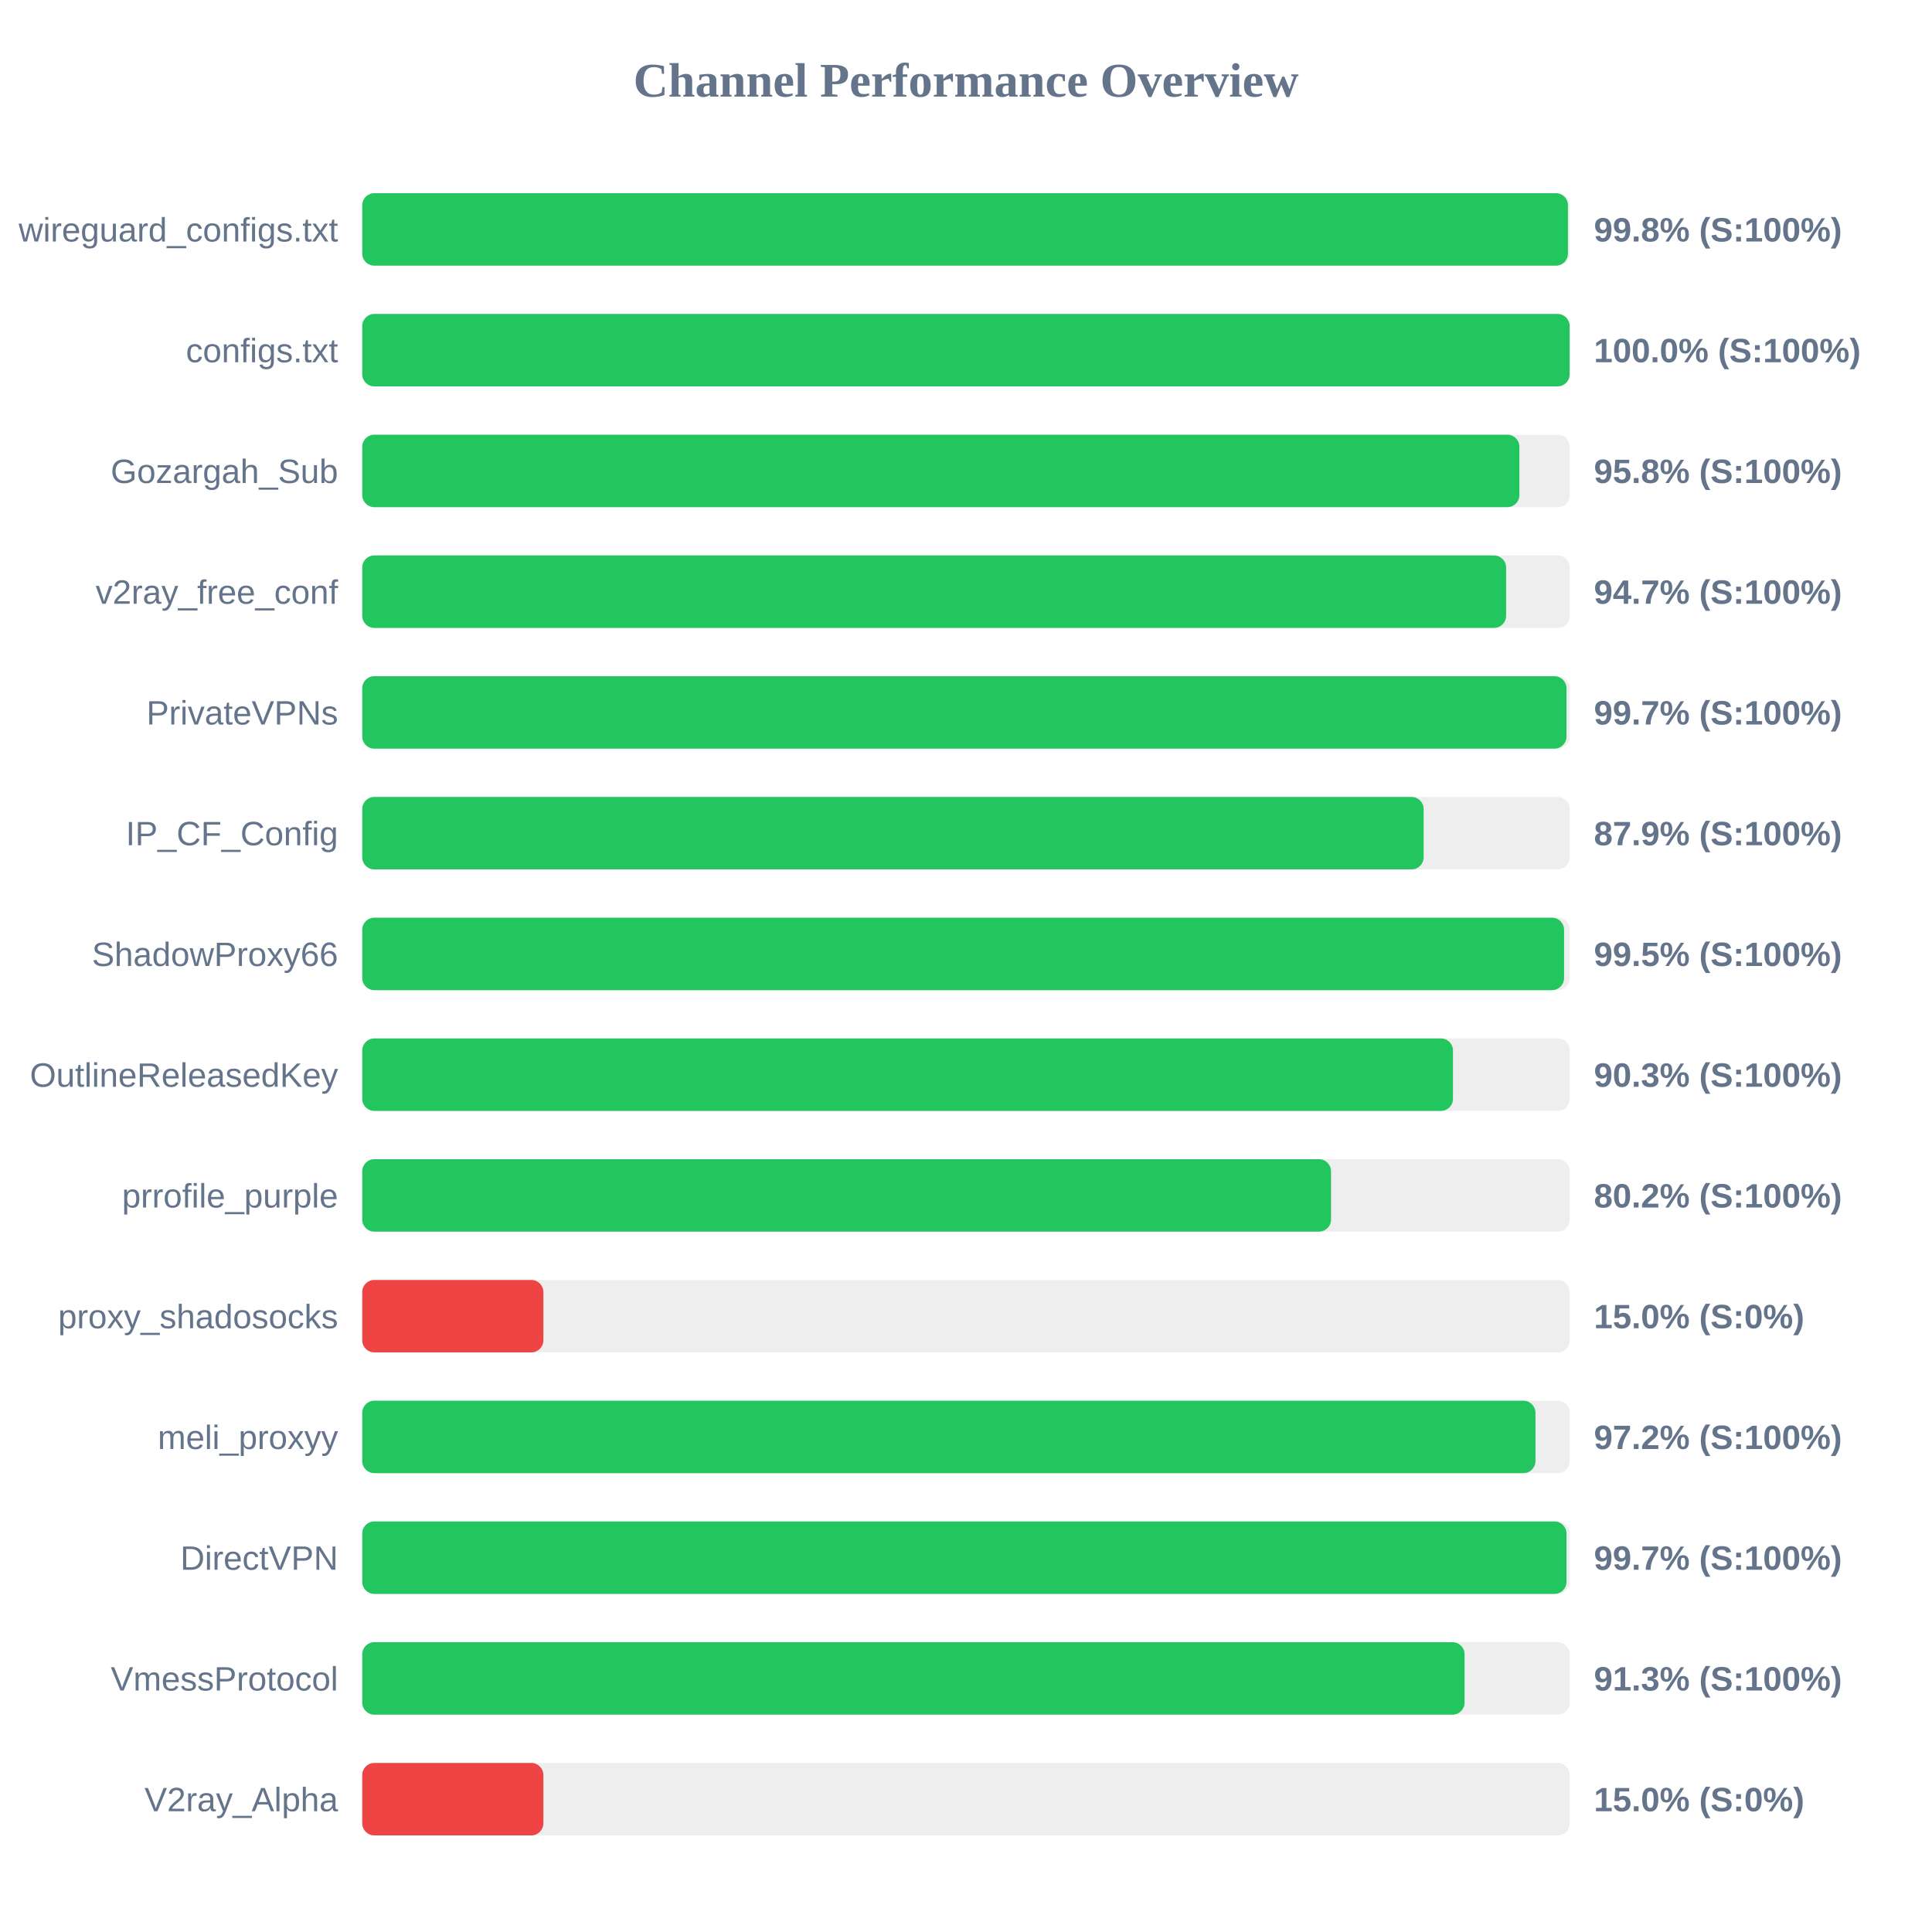
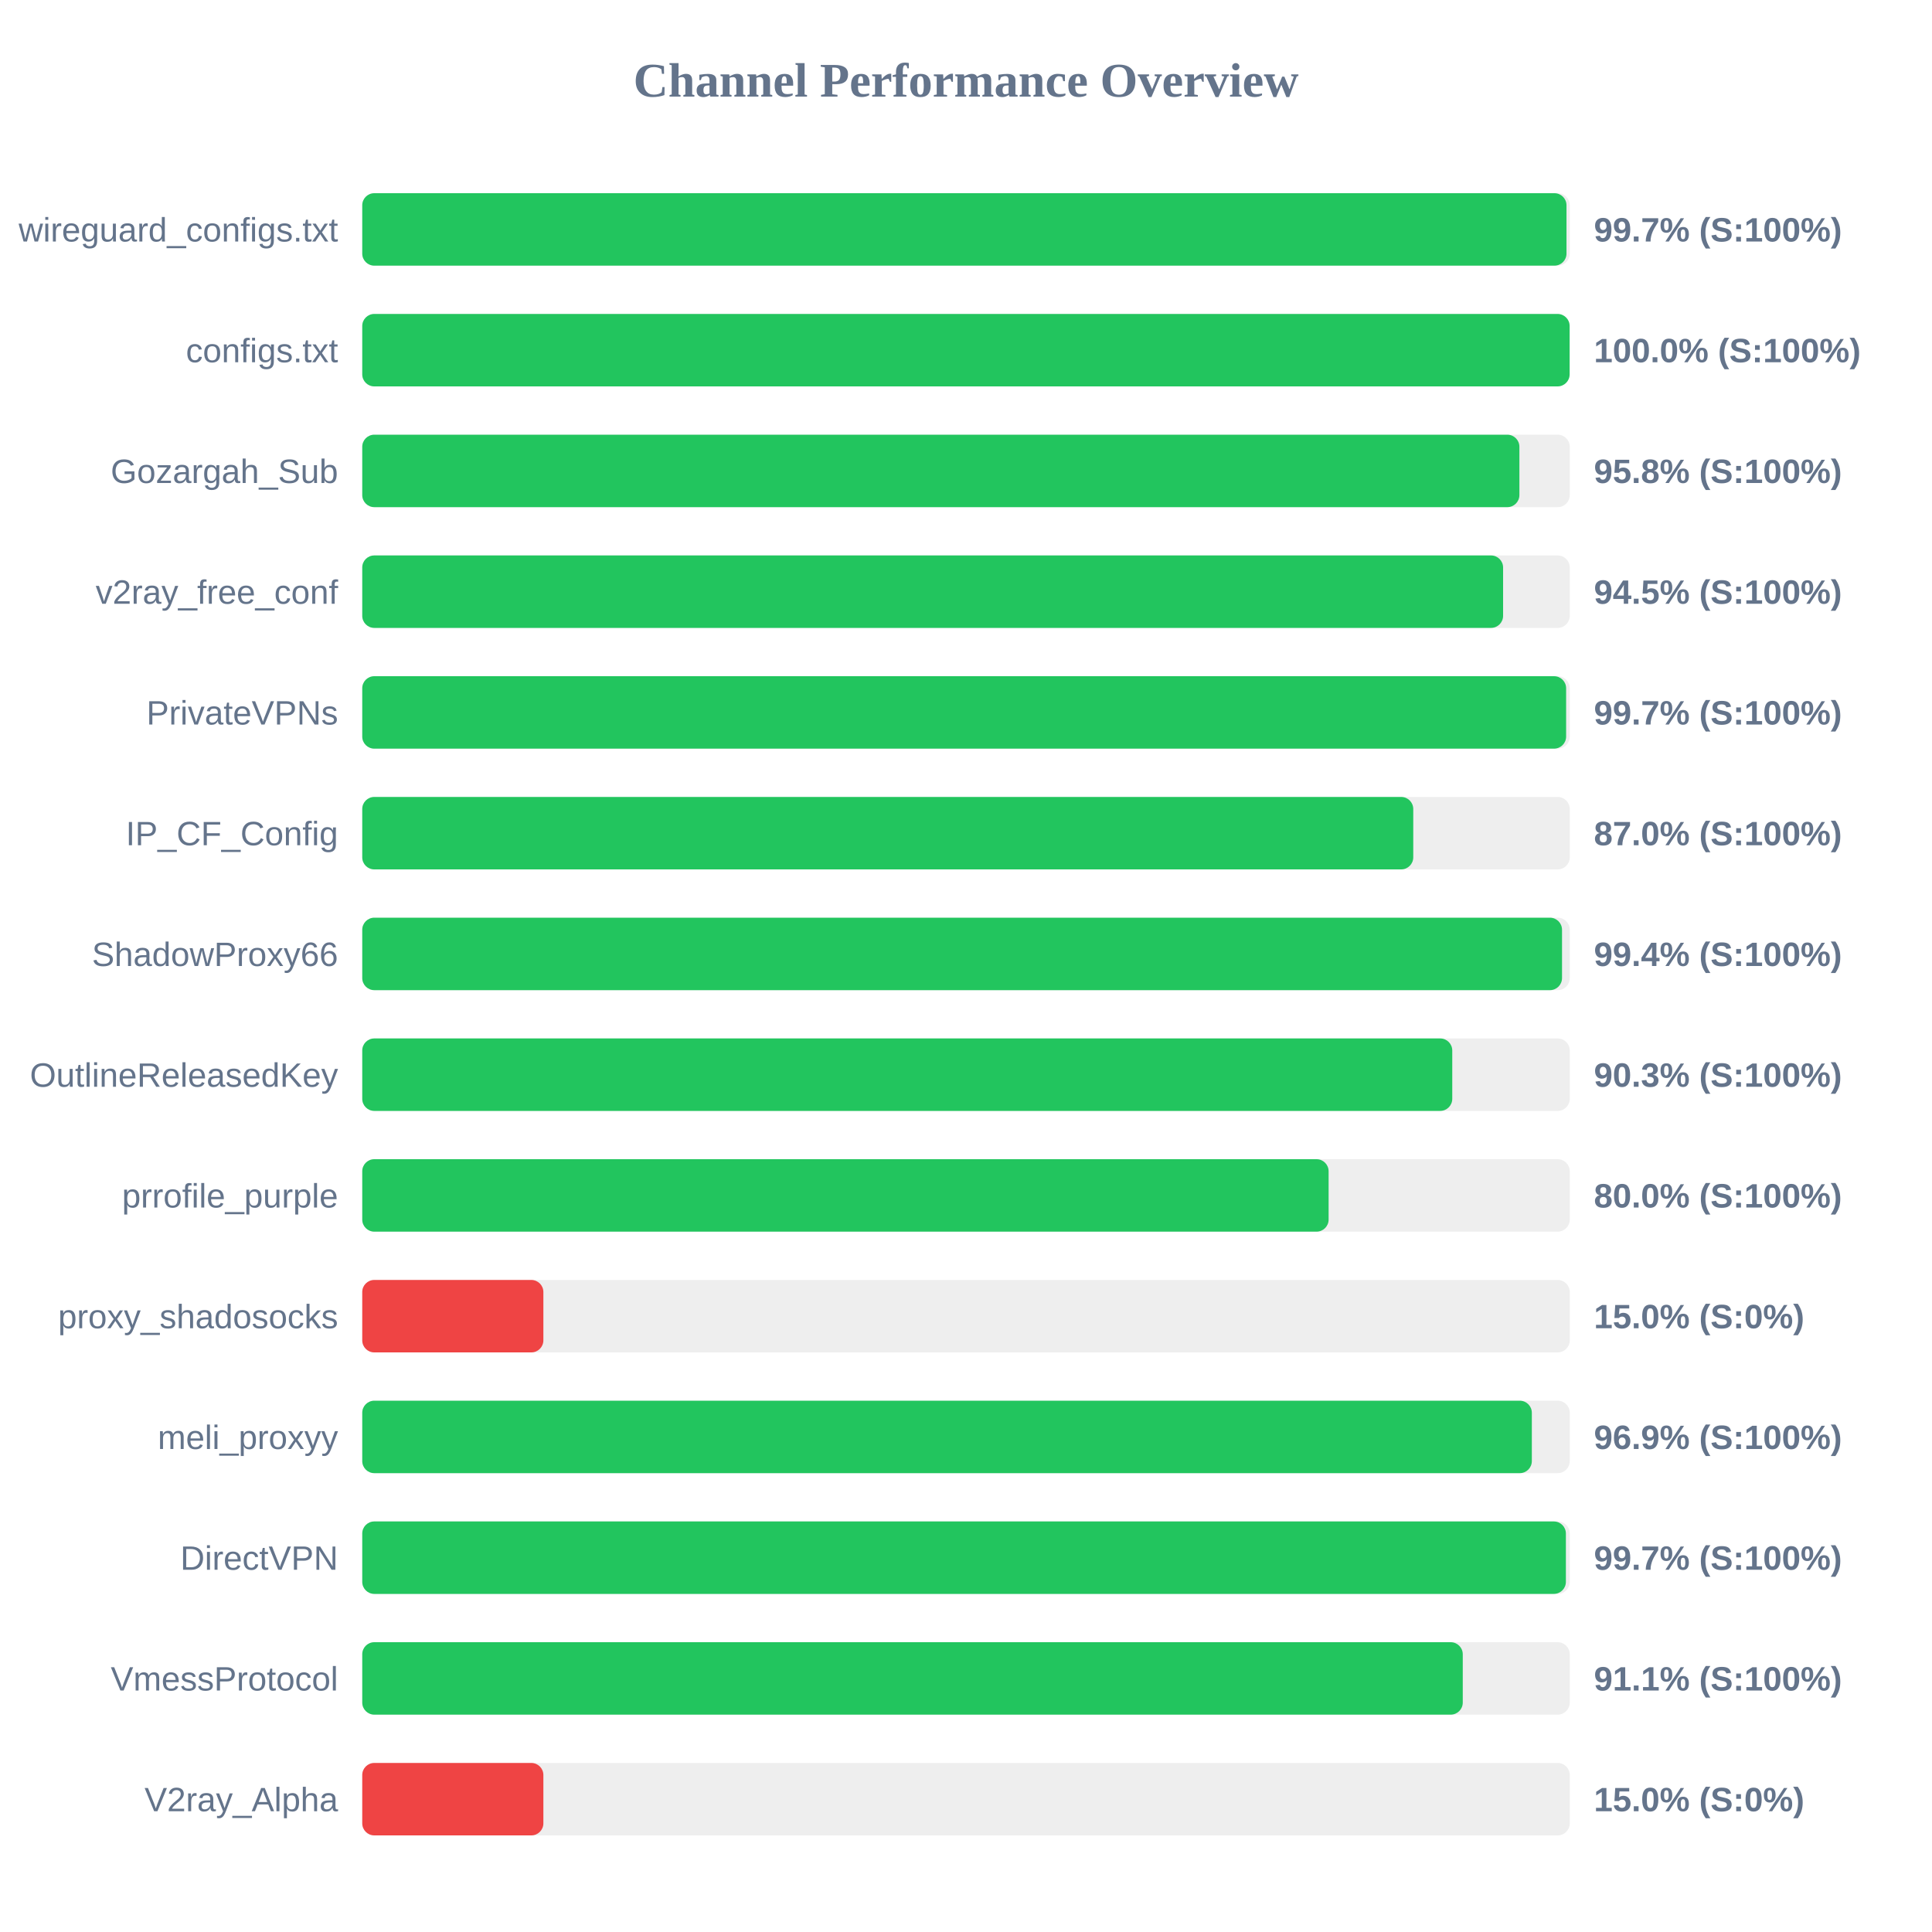
<svg xmlns="http://www.w3.org/2000/svg" width="800" height="800" version="1.1">
  <style>
        .row { font: 14px Arial; fill: #64748b; }
        .score { font: bold 14px Arial; fill: #64748b; }
    </style>
  <text x="400" y="40" text-anchor="middle" font-size="20px" font-weight="bold" fill="#64748b">Channel Performance Overview</text>
  <rect x="150" y="80" width="500" height="30" fill="#eee" rx="5" />
-   <rect x="150" y="80" width="499.25" height="30" fill="#22c55e" rx="5" />
+   <rect x="150" y="80" width="498.65" height="30" fill="#22c55e" rx="5" />
  <text x="140" y="100" text-anchor="end" class="row">wireguard_configs.txt</text>
-   <text x="660" y="100" text-anchor="start" class="score">99.8% (S:100%)</text>
+   <text x="660" y="100" text-anchor="start" class="score">99.7% (S:100%)</text>
  <rect x="150" y="130" width="500" height="30" fill="#eee" rx="5" />
  <rect x="150" y="130" width="499.95" height="30" fill="#22c55e" rx="5" />
  <text x="140" y="150" text-anchor="end" class="row">configs.txt</text>
  <text x="660" y="150" text-anchor="start" class="score">100.0% (S:100%)</text>
  <rect x="150" y="180" width="500" height="30" fill="#eee" rx="5" />
  <rect x="150" y="180" width="479.15" height="30" fill="#22c55e" rx="5" />
  <text x="140" y="200" text-anchor="end" class="row">Gozargah_Sub</text>
  <text x="660" y="200" text-anchor="start" class="score">95.8% (S:100%)</text>
  <rect x="150" y="230" width="500" height="30" fill="#eee" rx="5" />
-   <rect x="150" y="230" width="473.65" height="30" fill="#22c55e" rx="5" />
+   <rect x="150" y="230" width="472.4" height="30" fill="#22c55e" rx="5" />
  <text x="140" y="250" text-anchor="end" class="row">v2ray_free_conf</text>
-   <text x="660" y="250" text-anchor="start" class="score">94.7% (S:100%)</text>
+   <text x="660" y="250" text-anchor="start" class="score">94.5% (S:100%)</text>
  <rect x="150" y="280" width="500" height="30" fill="#eee" rx="5" />
-   <rect x="150" y="280" width="498.65" height="30" fill="#22c55e" rx="5" />
+   <rect x="150" y="280" width="498.5" height="30" fill="#22c55e" rx="5" />
  <text x="140" y="300" text-anchor="end" class="row">PrivateVPNs</text>
  <text x="660" y="300" text-anchor="start" class="score">99.7% (S:100%)</text>
  <rect x="150" y="330" width="500" height="30" fill="#eee" rx="5" />
-   <rect x="150" y="330" width="439.5" height="30" fill="#22c55e" rx="5" />
+   <rect x="150" y="330" width="435.2" height="30" fill="#22c55e" rx="5" />
  <text x="140" y="350" text-anchor="end" class="row">IP_CF_Config</text>
-   <text x="660" y="350" text-anchor="start" class="score">87.9% (S:100%)</text>
+   <text x="660" y="350" text-anchor="start" class="score">87.0% (S:100%)</text>
  <rect x="150" y="380" width="500" height="30" fill="#eee" rx="5" />
-   <rect x="150" y="380" width="497.65" height="30" fill="#22c55e" rx="5" />
+   <rect x="150" y="380" width="496.8" height="30" fill="#22c55e" rx="5" />
  <text x="140" y="400" text-anchor="end" class="row">ShadowProxy66</text>
-   <text x="660" y="400" text-anchor="start" class="score">99.5% (S:100%)</text>
+   <text x="660" y="400" text-anchor="start" class="score">99.4% (S:100%)</text>
  <rect x="150" y="430" width="500" height="30" fill="#eee" rx="5" />
-   <rect x="150" y="430" width="451.65" height="30" fill="#22c55e" rx="5" />
+   <rect x="150" y="430" width="451.35" height="30" fill="#22c55e" rx="5" />
  <text x="140" y="450" text-anchor="end" class="row">OutlineReleasedKey</text>
  <text x="660" y="450" text-anchor="start" class="score">90.3% (S:100%)</text>
  <rect x="150" y="480" width="500" height="30" fill="#eee" rx="5" />
-   <rect x="150" y="480" width="401.15" height="30" fill="#22c55e" rx="5" />
+   <rect x="150" y="480" width="400.15" height="30" fill="#22c55e" rx="5" />
  <text x="140" y="500" text-anchor="end" class="row">prrofile_purple</text>
-   <text x="660" y="500" text-anchor="start" class="score">80.2% (S:100%)</text>
+   <text x="660" y="500" text-anchor="start" class="score">80.0% (S:100%)</text>
  <rect x="150" y="530" width="500" height="30" fill="#eee" rx="5" />
  <rect x="150" y="530" width="75.0" height="30" fill="#ef4444" rx="5" />
  <text x="140" y="550" text-anchor="end" class="row">proxy_shadosocks</text>
  <text x="660" y="550" text-anchor="start" class="score">15.0% (S:0%)</text>
  <rect x="150" y="580" width="500" height="30" fill="#eee" rx="5" />
-   <rect x="150" y="580" width="485.8" height="30" fill="#22c55e" rx="5" />
+   <rect x="150" y="580" width="484.3" height="30" fill="#22c55e" rx="5" />
  <text x="140" y="600" text-anchor="end" class="row">meli_proxyy</text>
-   <text x="660" y="600" text-anchor="start" class="score">97.2% (S:100%)</text>
+   <text x="660" y="600" text-anchor="start" class="score">96.9% (S:100%)</text>
  <rect x="150" y="630" width="500" height="30" fill="#eee" rx="5" />
-   <rect x="150" y="630" width="498.65" height="30" fill="#22c55e" rx="5" />
+   <rect x="150" y="630" width="498.4" height="30" fill="#22c55e" rx="5" />
  <text x="140" y="650" text-anchor="end" class="row">DirectVPN</text>
  <text x="660" y="650" text-anchor="start" class="score">99.7% (S:100%)</text>
  <rect x="150" y="680" width="500" height="30" fill="#eee" rx="5" />
-   <rect x="150" y="680" width="456.45" height="30" fill="#22c55e" rx="5" />
+   <rect x="150" y="680" width="455.7" height="30" fill="#22c55e" rx="5" />
  <text x="140" y="700" text-anchor="end" class="row">VmessProtocol</text>
-   <text x="660" y="700" text-anchor="start" class="score">91.3% (S:100%)</text>
+   <text x="660" y="700" text-anchor="start" class="score">91.1% (S:100%)</text>
  <rect x="150" y="730" width="500" height="30" fill="#eee" rx="5" />
  <rect x="150" y="730" width="75.0" height="30" fill="#ef4444" rx="5" />
  <text x="140" y="750" text-anchor="end" class="row">V2ray_Alpha</text>
  <text x="660" y="750" text-anchor="start" class="score">15.0% (S:0%)</text>
</svg>
